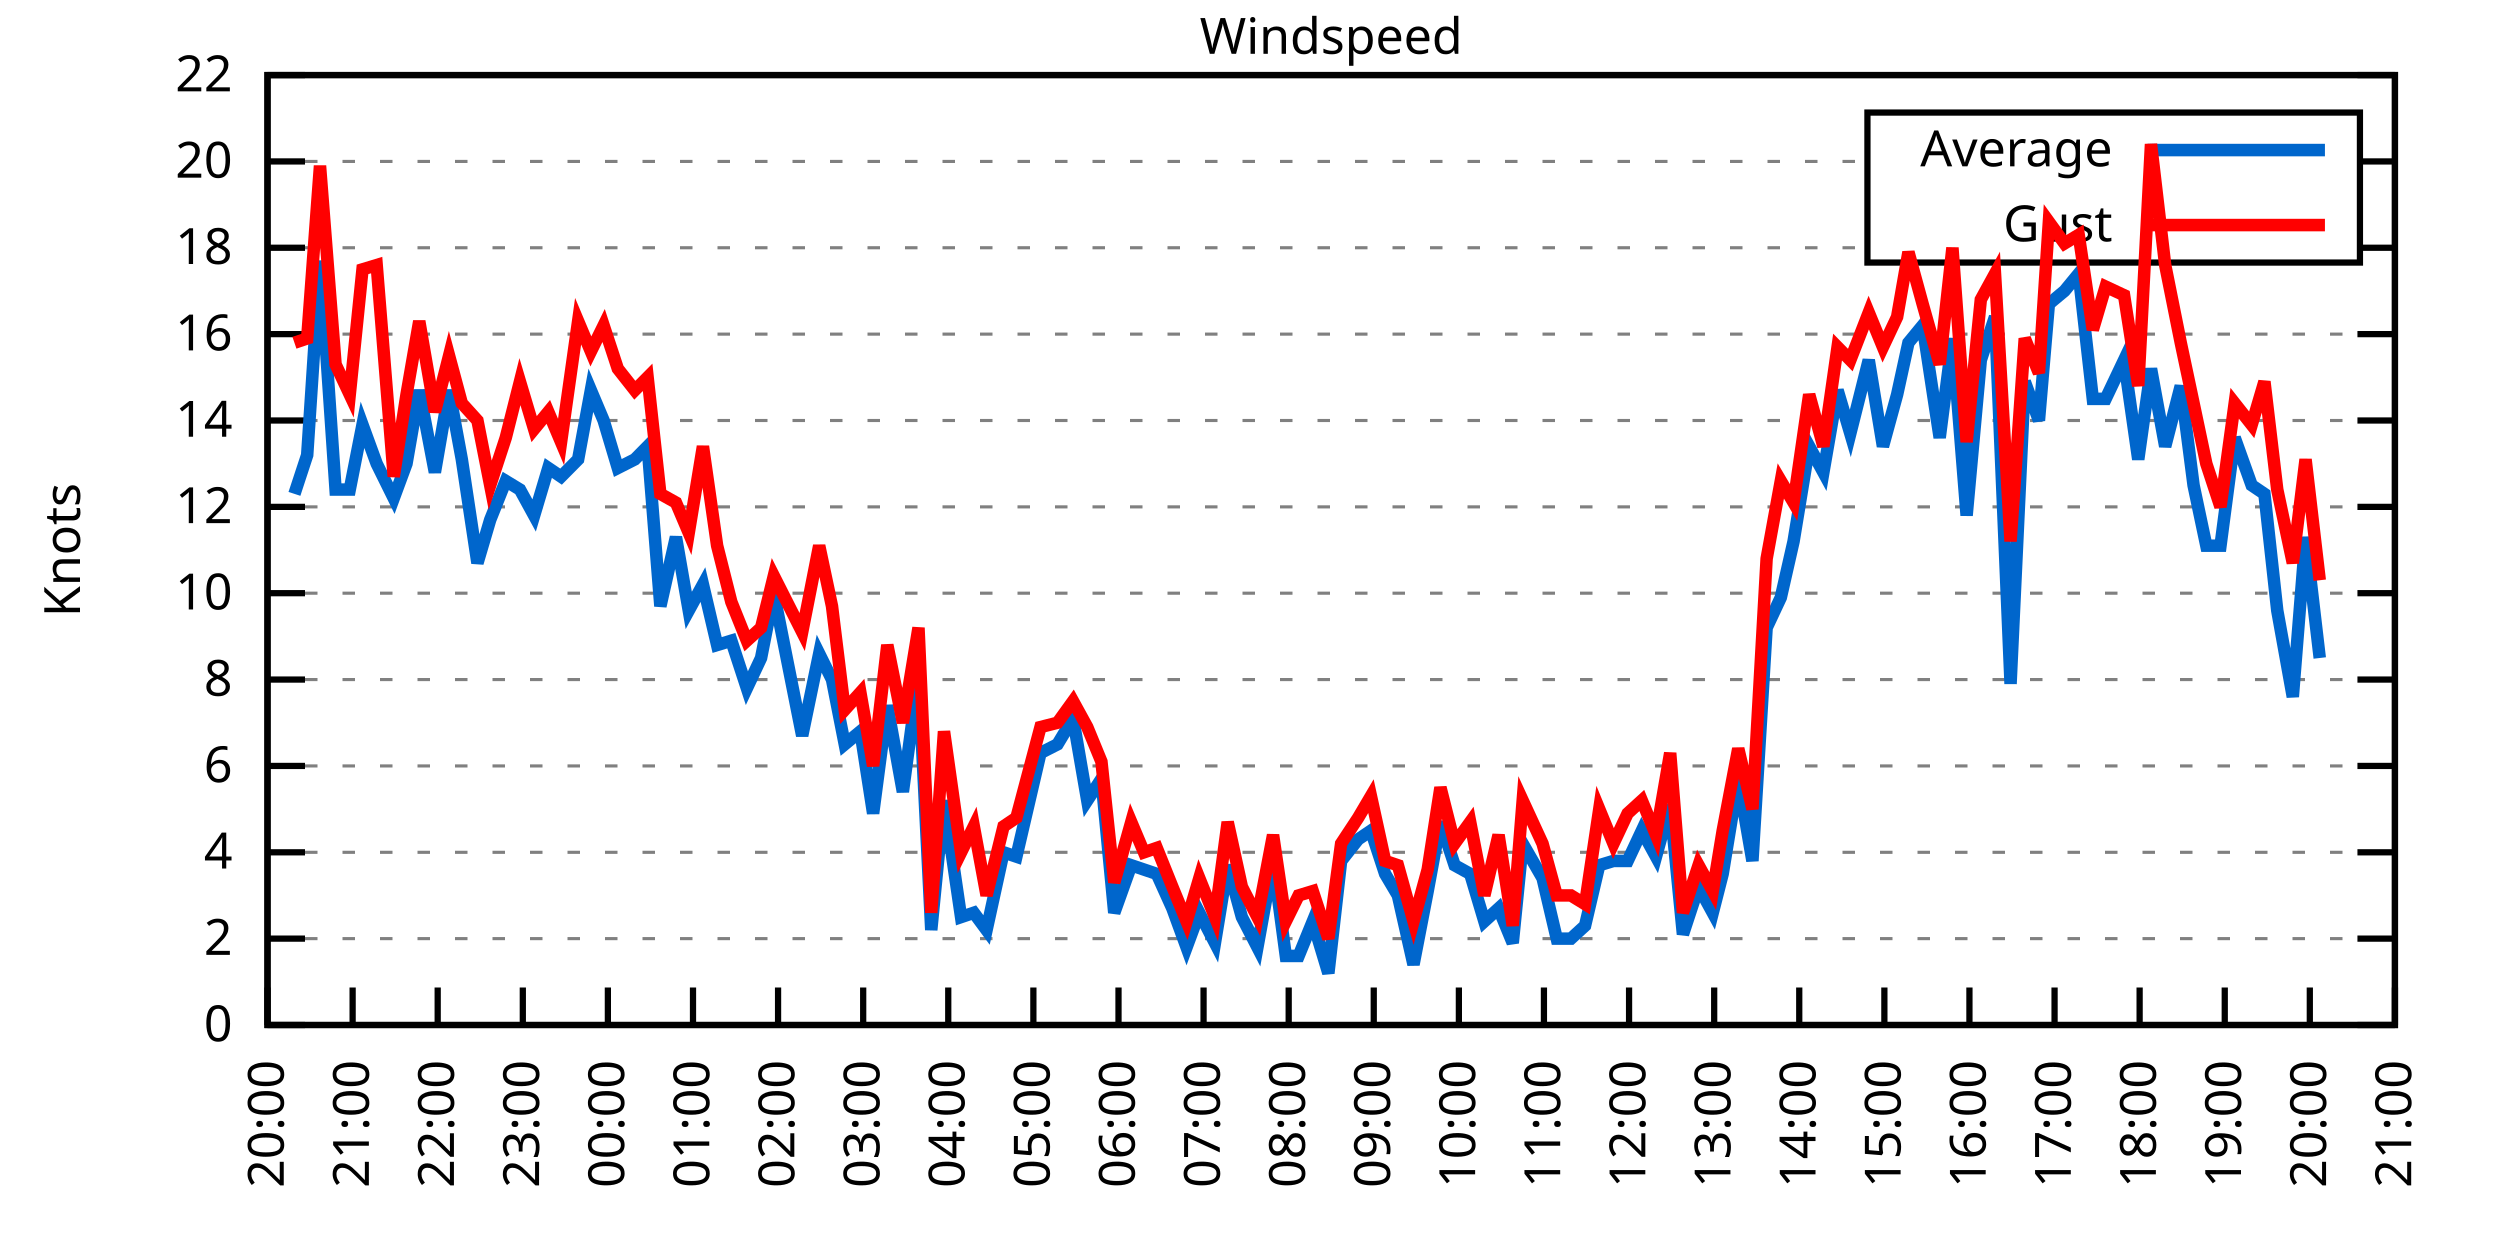
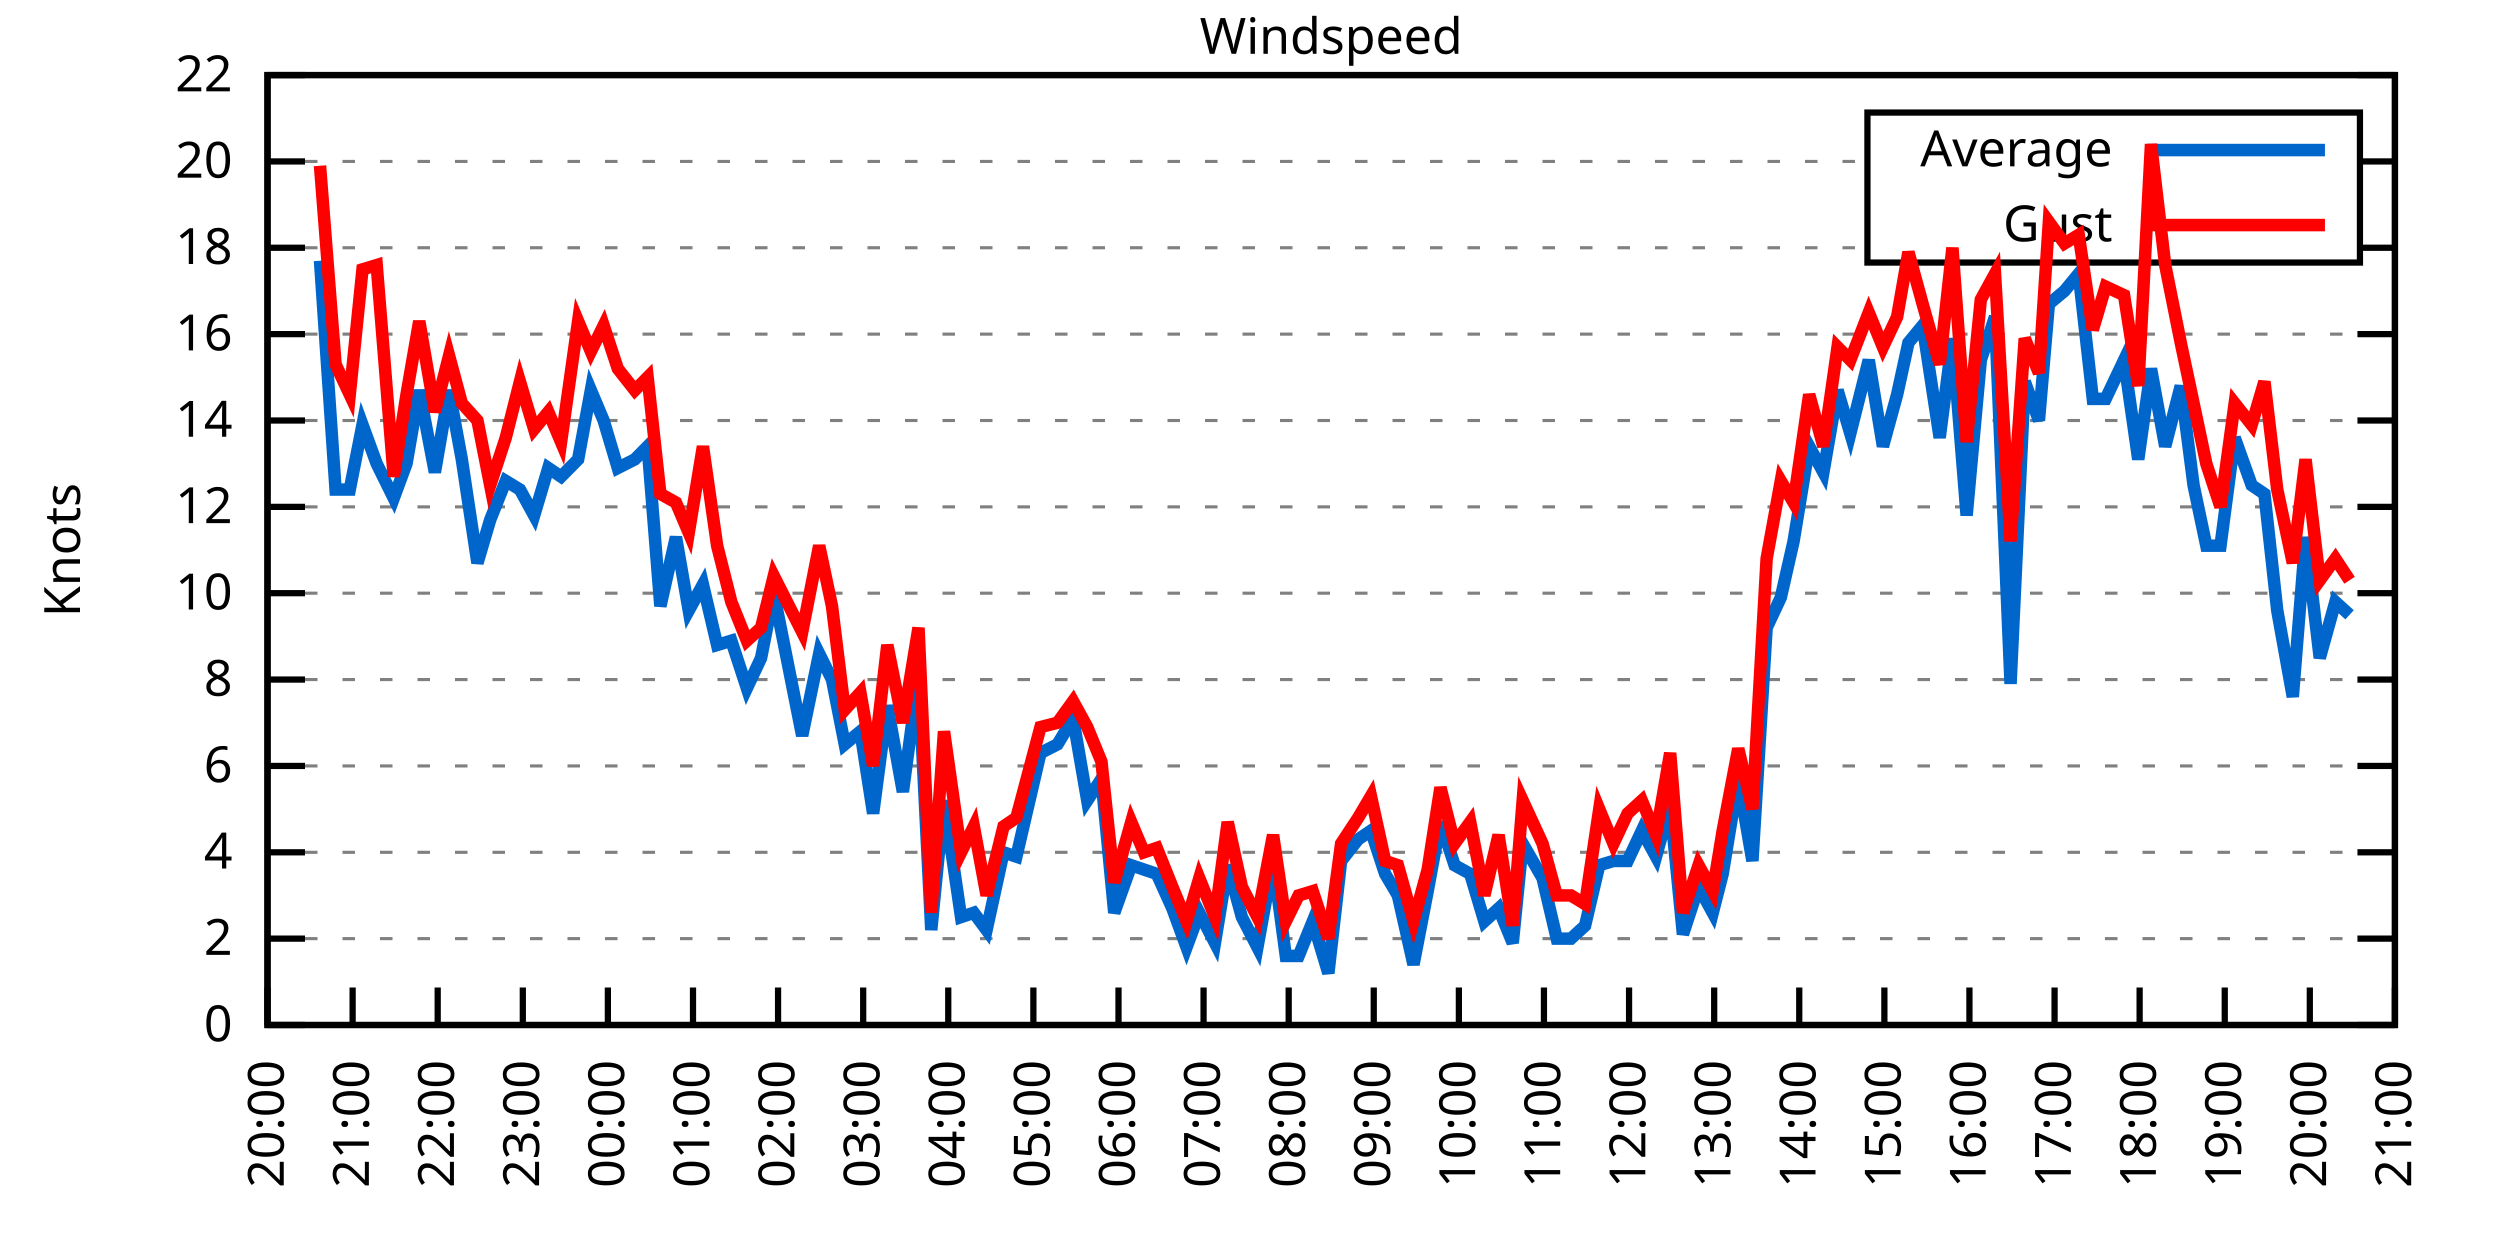
<svg xmlns="http://www.w3.org/2000/svg" xmlns:xlink="http://www.w3.org/1999/xlink" width="400" height="200" viewBox="0 0 400 200">
  <g id="gnuplot_canvas">
    <rect x="0" y="0" width="400" height="200" fill="none" />
    <defs>
      <circle id="gpDot" r="0.5" stroke-width="0.5" stroke="currentColor" />
      <path id="gpPt0" stroke-width="0.333" stroke="currentColor" d="M-1,0 h2 M0,-1 v2" />
      <path id="gpPt1" stroke-width="0.333" stroke="currentColor" d="M-1,-1 L1,1 M1,-1 L-1,1" />
      <path id="gpPt2" stroke-width="0.333" stroke="currentColor" d="M-1,0 L1,0 M0,-1 L0,1 M-1,-1 L1,1 M-1,1 L1,-1" />
      <rect id="gpPt3" stroke-width="0.333" stroke="currentColor" x="-1" y="-1" width="2" height="2" />
      <rect id="gpPt4" stroke-width="0.333" stroke="currentColor" fill="currentColor" x="-1" y="-1" width="2" height="2" />
      <circle id="gpPt5" stroke-width="0.333" stroke="currentColor" cx="0" cy="0" r="1" />
      <use xlink:href="#gpPt5" id="gpPt6" fill="currentColor" stroke="none" />
      <path id="gpPt7" stroke-width="0.333" stroke="currentColor" d="M0,-1.33 L-1.33,0.67 L1.33,0.67 z" />
      <use xlink:href="#gpPt7" id="gpPt8" fill="currentColor" stroke="none" />
      <use xlink:href="#gpPt7" id="gpPt9" stroke="currentColor" transform="rotate(180)" />
      <use xlink:href="#gpPt9" id="gpPt10" fill="currentColor" stroke="none" />
      <use xlink:href="#gpPt3" id="gpPt11" stroke="currentColor" transform="rotate(45)" />
      <use xlink:href="#gpPt11" id="gpPt12" fill="currentColor" stroke="none" />
      <path id="gpPt13" stroke-width="0.333" stroke="currentColor" d="M0,1.330 L1.265,0.411 L0.782,-1.067 L-0.782,-1.076 L-1.265,0.411 z" />
      <use xlink:href="#gpPt13" id="gpPt14" fill="currentColor" stroke="none" />
      <filter id="textbox" filterUnits="objectBoundingBox" x="0" y="0" height="1" width="1">
        <feFlood flood-color="white" flood-opacity="1" result="bgnd" />
        <feComposite in="SourceGraphic" in2="bgnd" operator="atop" />
      </filter>
      <filter id="greybox" filterUnits="objectBoundingBox" x="0" y="0" height="1" width="1">
        <feFlood flood-color="lightgrey" flood-opacity="1" result="grey" />
        <feComposite in="SourceGraphic" in2="grey" operator="atop" />
      </filter>
    </defs>
    <g fill="none" color="white" stroke="currentColor" stroke-width="1.00" stroke-linecap="butt" stroke-linejoin="miter">
</g>
    <g fill="none" color="black" stroke="currentColor" stroke-width="1.00" stroke-linecap="butt" stroke-linejoin="miter">
      <g stroke="none" shape-rendering="crispEdges">
        <polygon fill="rgb(255, 255, 255)" points="42.80,164.00 383.18,164.00 383.18,12.02 42.80,12.02 " />
      </g>
    </g>
    <g fill="none" color="black" stroke="currentColor" stroke-width="1.00" stroke-linecap="butt" stroke-linejoin="miter">
</g>
    <g fill="none" color="black" stroke="black" stroke-width="0.50" stroke-linecap="butt" stroke-linejoin="miter">
</g>
    <g fill="none" color="gray" stroke="currentColor" stroke-width="0.50" stroke-linecap="butt" stroke-linejoin="miter">
      <path stroke="gray" stroke-dasharray="2,4" class="gridline" d="M42.80,164.00 L383.19,164.00  " />
    </g>
    <g fill="none" color="gray" stroke="gray" stroke-width="1.00" stroke-linecap="butt" stroke-linejoin="miter">
</g>
    <g fill="none" color="black" stroke="currentColor" stroke-width="1.00" stroke-linecap="butt" stroke-linejoin="miter">
      <path stroke="black" d="M42.80,164.00 L48.80,164.00 M383.19,164.00 L377.19,164.00  " />
      <g transform="translate(37.20,166.60)" stroke="none" fill="black" font-family="Sans" font-size="8.00" text-anchor="end">
        <text>
          <tspan font-family="Sans"> 0</tspan>
        </text>
      </g>
    </g>
    <g fill="none" color="black" stroke="currentColor" stroke-width="1.00" stroke-linecap="butt" stroke-linejoin="miter">
</g>
    <g fill="none" color="black" stroke="black" stroke-width="0.50" stroke-linecap="butt" stroke-linejoin="miter">
</g>
    <g fill="none" color="gray" stroke="currentColor" stroke-width="0.50" stroke-linecap="butt" stroke-linejoin="miter">
      <path stroke="gray" stroke-dasharray="2,4" class="gridline" d="M42.80,150.18 L383.19,150.18  " />
    </g>
    <g fill="none" color="gray" stroke="gray" stroke-width="1.00" stroke-linecap="butt" stroke-linejoin="miter">
</g>
    <g fill="none" color="black" stroke="currentColor" stroke-width="1.00" stroke-linecap="butt" stroke-linejoin="miter">
      <path stroke="black" d="M42.80,150.18 L48.80,150.18 M383.19,150.18 L377.19,150.18  " />
      <g transform="translate(37.20,152.78)" stroke="none" fill="black" font-family="Sans" font-size="8.00" text-anchor="end">
        <text>
          <tspan font-family="Sans"> 2</tspan>
        </text>
      </g>
    </g>
    <g fill="none" color="black" stroke="currentColor" stroke-width="1.00" stroke-linecap="butt" stroke-linejoin="miter">
</g>
    <g fill="none" color="black" stroke="black" stroke-width="0.50" stroke-linecap="butt" stroke-linejoin="miter">
</g>
    <g fill="none" color="gray" stroke="currentColor" stroke-width="0.50" stroke-linecap="butt" stroke-linejoin="miter">
      <path stroke="gray" stroke-dasharray="2,4" class="gridline" d="M42.80,136.37 L383.19,136.37  " />
    </g>
    <g fill="none" color="gray" stroke="gray" stroke-width="1.00" stroke-linecap="butt" stroke-linejoin="miter">
</g>
    <g fill="none" color="black" stroke="currentColor" stroke-width="1.00" stroke-linecap="butt" stroke-linejoin="miter">
      <path stroke="black" d="M42.80,136.37 L48.80,136.37 M383.19,136.37 L377.19,136.37  " />
      <g transform="translate(37.20,138.97)" stroke="none" fill="black" font-family="Sans" font-size="8.00" text-anchor="end">
        <text>
          <tspan font-family="Sans"> 4</tspan>
        </text>
      </g>
    </g>
    <g fill="none" color="black" stroke="currentColor" stroke-width="1.00" stroke-linecap="butt" stroke-linejoin="miter">
</g>
    <g fill="none" color="black" stroke="black" stroke-width="0.50" stroke-linecap="butt" stroke-linejoin="miter">
</g>
    <g fill="none" color="gray" stroke="currentColor" stroke-width="0.50" stroke-linecap="butt" stroke-linejoin="miter">
      <path stroke="gray" stroke-dasharray="2,4" class="gridline" d="M42.80,122.55 L383.19,122.55  " />
    </g>
    <g fill="none" color="gray" stroke="gray" stroke-width="1.00" stroke-linecap="butt" stroke-linejoin="miter">
</g>
    <g fill="none" color="black" stroke="currentColor" stroke-width="1.00" stroke-linecap="butt" stroke-linejoin="miter">
      <path stroke="black" d="M42.80,122.55 L48.80,122.55 M383.19,122.55 L377.19,122.55  " />
      <g transform="translate(37.20,125.15)" stroke="none" fill="black" font-family="Sans" font-size="8.00" text-anchor="end">
        <text>
          <tspan font-family="Sans"> 6</tspan>
        </text>
      </g>
    </g>
    <g fill="none" color="black" stroke="currentColor" stroke-width="1.00" stroke-linecap="butt" stroke-linejoin="miter">
</g>
    <g fill="none" color="black" stroke="black" stroke-width="0.50" stroke-linecap="butt" stroke-linejoin="miter">
</g>
    <g fill="none" color="gray" stroke="currentColor" stroke-width="0.50" stroke-linecap="butt" stroke-linejoin="miter">
      <path stroke="gray" stroke-dasharray="2,4" class="gridline" d="M42.80,108.73 L383.19,108.73  " />
    </g>
    <g fill="none" color="gray" stroke="gray" stroke-width="1.00" stroke-linecap="butt" stroke-linejoin="miter">
</g>
    <g fill="none" color="black" stroke="currentColor" stroke-width="1.00" stroke-linecap="butt" stroke-linejoin="miter">
      <path stroke="black" d="M42.80,108.73 L48.80,108.73 M383.19,108.73 L377.19,108.73  " />
      <g transform="translate(37.20,111.33)" stroke="none" fill="black" font-family="Sans" font-size="8.00" text-anchor="end">
        <text>
          <tspan font-family="Sans"> 8</tspan>
        </text>
      </g>
    </g>
    <g fill="none" color="black" stroke="currentColor" stroke-width="1.00" stroke-linecap="butt" stroke-linejoin="miter">
</g>
    <g fill="none" color="black" stroke="black" stroke-width="0.50" stroke-linecap="butt" stroke-linejoin="miter">
</g>
    <g fill="none" color="gray" stroke="currentColor" stroke-width="0.50" stroke-linecap="butt" stroke-linejoin="miter">
      <path stroke="gray" stroke-dasharray="2,4" class="gridline" d="M42.80,94.91 L383.19,94.91  " />
    </g>
    <g fill="none" color="gray" stroke="gray" stroke-width="1.00" stroke-linecap="butt" stroke-linejoin="miter">
</g>
    <g fill="none" color="black" stroke="currentColor" stroke-width="1.00" stroke-linecap="butt" stroke-linejoin="miter">
      <path stroke="black" d="M42.80,94.91 L48.80,94.91 M383.19,94.91 L377.19,94.91  " />
      <g transform="translate(37.20,97.51)" stroke="none" fill="black" font-family="Sans" font-size="8.00" text-anchor="end">
        <text>
          <tspan font-family="Sans"> 10</tspan>
        </text>
      </g>
    </g>
    <g fill="none" color="black" stroke="currentColor" stroke-width="1.00" stroke-linecap="butt" stroke-linejoin="miter">
</g>
    <g fill="none" color="black" stroke="black" stroke-width="0.50" stroke-linecap="butt" stroke-linejoin="miter">
</g>
    <g fill="none" color="gray" stroke="currentColor" stroke-width="0.50" stroke-linecap="butt" stroke-linejoin="miter">
      <path stroke="gray" stroke-dasharray="2,4" class="gridline" d="M42.80,81.10 L383.19,81.10  " />
    </g>
    <g fill="none" color="gray" stroke="gray" stroke-width="1.00" stroke-linecap="butt" stroke-linejoin="miter">
</g>
    <g fill="none" color="black" stroke="currentColor" stroke-width="1.00" stroke-linecap="butt" stroke-linejoin="miter">
      <path stroke="black" d="M42.80,81.10 L48.80,81.10 M383.19,81.10 L377.19,81.10  " />
      <g transform="translate(37.20,83.70)" stroke="none" fill="black" font-family="Sans" font-size="8.00" text-anchor="end">
        <text>
          <tspan font-family="Sans"> 12</tspan>
        </text>
      </g>
    </g>
    <g fill="none" color="black" stroke="currentColor" stroke-width="1.00" stroke-linecap="butt" stroke-linejoin="miter">
</g>
    <g fill="none" color="black" stroke="black" stroke-width="0.50" stroke-linecap="butt" stroke-linejoin="miter">
</g>
    <g fill="none" color="gray" stroke="currentColor" stroke-width="0.50" stroke-linecap="butt" stroke-linejoin="miter">
      <path stroke="gray" stroke-dasharray="2,4" class="gridline" d="M42.80,67.28 L383.19,67.28  " />
    </g>
    <g fill="none" color="gray" stroke="gray" stroke-width="1.00" stroke-linecap="butt" stroke-linejoin="miter">
</g>
    <g fill="none" color="black" stroke="currentColor" stroke-width="1.00" stroke-linecap="butt" stroke-linejoin="miter">
      <path stroke="black" d="M42.80,67.28 L48.80,67.28 M383.19,67.28 L377.19,67.28  " />
      <g transform="translate(37.20,69.88)" stroke="none" fill="black" font-family="Sans" font-size="8.00" text-anchor="end">
        <text>
          <tspan font-family="Sans"> 14</tspan>
        </text>
      </g>
    </g>
    <g fill="none" color="black" stroke="currentColor" stroke-width="1.00" stroke-linecap="butt" stroke-linejoin="miter">
</g>
    <g fill="none" color="black" stroke="black" stroke-width="0.50" stroke-linecap="butt" stroke-linejoin="miter">
</g>
    <g fill="none" color="gray" stroke="currentColor" stroke-width="0.50" stroke-linecap="butt" stroke-linejoin="miter">
      <path stroke="gray" stroke-dasharray="2,4" class="gridline" d="M42.80,53.46 L383.19,53.46  " />
    </g>
    <g fill="none" color="gray" stroke="gray" stroke-width="1.00" stroke-linecap="butt" stroke-linejoin="miter">
</g>
    <g fill="none" color="black" stroke="currentColor" stroke-width="1.00" stroke-linecap="butt" stroke-linejoin="miter">
      <path stroke="black" d="M42.80,53.46 L48.80,53.46 M383.19,53.46 L377.19,53.46  " />
      <g transform="translate(37.20,56.06)" stroke="none" fill="black" font-family="Sans" font-size="8.00" text-anchor="end">
        <text>
          <tspan font-family="Sans"> 16</tspan>
        </text>
      </g>
    </g>
    <g fill="none" color="black" stroke="currentColor" stroke-width="1.00" stroke-linecap="butt" stroke-linejoin="miter">
</g>
    <g fill="none" color="black" stroke="black" stroke-width="0.50" stroke-linecap="butt" stroke-linejoin="miter">
</g>
    <g fill="none" color="gray" stroke="currentColor" stroke-width="0.50" stroke-linecap="butt" stroke-linejoin="miter">
      <path stroke="gray" stroke-dasharray="2,4" class="gridline" d="M42.80,39.64 L298.79,39.64 M377.59,39.64 L383.19,39.64  " />
    </g>
    <g fill="none" color="gray" stroke="gray" stroke-width="1.00" stroke-linecap="butt" stroke-linejoin="miter">
</g>
    <g fill="none" color="black" stroke="currentColor" stroke-width="1.00" stroke-linecap="butt" stroke-linejoin="miter">
      <path stroke="black" d="M42.80,39.64 L48.80,39.64 M383.19,39.64 L377.19,39.64  " />
      <g transform="translate(37.20,42.24)" stroke="none" fill="black" font-family="Sans" font-size="8.00" text-anchor="end">
        <text>
          <tspan font-family="Sans"> 18</tspan>
        </text>
      </g>
    </g>
    <g fill="none" color="black" stroke="currentColor" stroke-width="1.00" stroke-linecap="butt" stroke-linejoin="miter">
</g>
    <g fill="none" color="black" stroke="black" stroke-width="0.50" stroke-linecap="butt" stroke-linejoin="miter">
</g>
    <g fill="none" color="gray" stroke="currentColor" stroke-width="0.50" stroke-linecap="butt" stroke-linejoin="miter">
      <path stroke="gray" stroke-dasharray="2,4" class="gridline" d="M42.80,25.83 L298.79,25.83 M377.59,25.83 L383.19,25.83  " />
    </g>
    <g fill="none" color="gray" stroke="gray" stroke-width="1.00" stroke-linecap="butt" stroke-linejoin="miter">
</g>
    <g fill="none" color="black" stroke="currentColor" stroke-width="1.00" stroke-linecap="butt" stroke-linejoin="miter">
      <path stroke="black" d="M42.80,25.83 L48.80,25.83 M383.19,25.83 L377.19,25.83  " />
      <g transform="translate(37.20,28.43)" stroke="none" fill="black" font-family="Sans" font-size="8.00" text-anchor="end">
        <text>
          <tspan font-family="Sans"> 20</tspan>
        </text>
      </g>
    </g>
    <g fill="none" color="black" stroke="currentColor" stroke-width="1.00" stroke-linecap="butt" stroke-linejoin="miter">
</g>
    <g fill="none" color="black" stroke="black" stroke-width="0.50" stroke-linecap="butt" stroke-linejoin="miter">
</g>
    <g fill="none" color="gray" stroke="currentColor" stroke-width="0.50" stroke-linecap="butt" stroke-linejoin="miter">
      <path stroke="gray" stroke-dasharray="2,4" class="gridline" d="M42.80,12.01 L383.19,12.01  " />
    </g>
    <g fill="none" color="gray" stroke="gray" stroke-width="1.00" stroke-linecap="butt" stroke-linejoin="miter">
</g>
    <g fill="none" color="black" stroke="currentColor" stroke-width="1.00" stroke-linecap="butt" stroke-linejoin="miter">
      <path stroke="black" d="M42.80,12.01 L48.80,12.01 M383.19,12.01 L377.19,12.01  " />
      <g transform="translate(37.20,14.61)" stroke="none" fill="black" font-family="Sans" font-size="8.00" text-anchor="end">
        <text>
          <tspan font-family="Sans"> 22</tspan>
        </text>
      </g>
    </g>
    <g fill="none" color="black" stroke="currentColor" stroke-width="1.00" stroke-linecap="butt" stroke-linejoin="miter">
      <path stroke="black" d="M42.80,164.00 L42.80,158.00  " />
      <g transform="translate(45.40,169.60) rotate(270.00)" stroke="none" fill="black" font-family="Sans" font-size="8.00" text-anchor="end">
        <text>
          <tspan font-family="Sans">20:00</tspan>
        </text>
      </g>
    </g>
    <g fill="none" color="black" stroke="currentColor" stroke-width="1.00" stroke-linecap="butt" stroke-linejoin="miter">
      <path stroke="black" d="M56.42,164.00 L56.42,158.00  " />
      <g transform="translate(59.02,169.60) rotate(270.00)" stroke="none" fill="black" font-family="Sans" font-size="8.00" text-anchor="end">
        <text>
          <tspan font-family="Sans">21:00</tspan>
        </text>
      </g>
    </g>
    <g fill="none" color="black" stroke="currentColor" stroke-width="1.00" stroke-linecap="butt" stroke-linejoin="miter">
      <path stroke="black" d="M70.03,164.00 L70.03,158.00  " />
      <g transform="translate(72.63,169.60) rotate(270.00)" stroke="none" fill="black" font-family="Sans" font-size="8.00" text-anchor="end">
        <text>
          <tspan font-family="Sans">22:00</tspan>
        </text>
      </g>
    </g>
    <g fill="none" color="black" stroke="currentColor" stroke-width="1.00" stroke-linecap="butt" stroke-linejoin="miter">
      <path stroke="black" d="M83.65,164.00 L83.65,158.00  " />
      <g transform="translate(86.25,169.60) rotate(270.00)" stroke="none" fill="black" font-family="Sans" font-size="8.00" text-anchor="end">
        <text>
          <tspan font-family="Sans">23:00</tspan>
        </text>
      </g>
    </g>
    <g fill="none" color="black" stroke="currentColor" stroke-width="1.00" stroke-linecap="butt" stroke-linejoin="miter">
      <path stroke="black" d="M97.26,164.00 L97.26,158.00  " />
      <g transform="translate(99.86,169.60) rotate(270.00)" stroke="none" fill="black" font-family="Sans" font-size="8.00" text-anchor="end">
        <text>
          <tspan font-family="Sans">00:00</tspan>
        </text>
      </g>
    </g>
    <g fill="none" color="black" stroke="currentColor" stroke-width="1.00" stroke-linecap="butt" stroke-linejoin="miter">
      <path stroke="black" d="M110.88,164.00 L110.88,158.00  " />
      <g transform="translate(113.48,169.60) rotate(270.00)" stroke="none" fill="black" font-family="Sans" font-size="8.00" text-anchor="end">
        <text>
          <tspan font-family="Sans">01:00</tspan>
        </text>
      </g>
    </g>
    <g fill="none" color="black" stroke="currentColor" stroke-width="1.00" stroke-linecap="butt" stroke-linejoin="miter">
      <path stroke="black" d="M124.49,164.00 L124.49,158.00  " />
      <g transform="translate(127.09,169.60) rotate(270.00)" stroke="none" fill="black" font-family="Sans" font-size="8.00" text-anchor="end">
        <text>
          <tspan font-family="Sans">02:00</tspan>
        </text>
      </g>
    </g>
    <g fill="none" color="black" stroke="currentColor" stroke-width="1.00" stroke-linecap="butt" stroke-linejoin="miter">
      <path stroke="black" d="M138.11,164.00 L138.11,158.00  " />
      <g transform="translate(140.71,169.60) rotate(270.00)" stroke="none" fill="black" font-family="Sans" font-size="8.00" text-anchor="end">
        <text>
          <tspan font-family="Sans">03:00</tspan>
        </text>
      </g>
    </g>
    <g fill="none" color="black" stroke="currentColor" stroke-width="1.00" stroke-linecap="butt" stroke-linejoin="miter">
      <path stroke="black" d="M151.72,164.00 L151.72,158.00  " />
      <g transform="translate(154.32,169.60) rotate(270.00)" stroke="none" fill="black" font-family="Sans" font-size="8.00" text-anchor="end">
        <text>
          <tspan font-family="Sans">04:00</tspan>
        </text>
      </g>
    </g>
    <g fill="none" color="black" stroke="currentColor" stroke-width="1.00" stroke-linecap="butt" stroke-linejoin="miter">
      <path stroke="black" d="M165.34,164.00 L165.34,158.00  " />
      <g transform="translate(167.94,169.60) rotate(270.00)" stroke="none" fill="black" font-family="Sans" font-size="8.00" text-anchor="end">
        <text>
          <tspan font-family="Sans">05:00</tspan>
        </text>
      </g>
    </g>
    <g fill="none" color="black" stroke="currentColor" stroke-width="1.00" stroke-linecap="butt" stroke-linejoin="miter">
      <path stroke="black" d="M178.96,164.00 L178.96,158.00  " />
      <g transform="translate(181.56,169.60) rotate(270.00)" stroke="none" fill="black" font-family="Sans" font-size="8.00" text-anchor="end">
        <text>
          <tspan font-family="Sans">06:00</tspan>
        </text>
      </g>
    </g>
    <g fill="none" color="black" stroke="currentColor" stroke-width="1.00" stroke-linecap="butt" stroke-linejoin="miter">
      <path stroke="black" d="M192.57,164.00 L192.57,158.00  " />
      <g transform="translate(195.17,169.60) rotate(270.00)" stroke="none" fill="black" font-family="Sans" font-size="8.00" text-anchor="end">
        <text>
          <tspan font-family="Sans">07:00</tspan>
        </text>
      </g>
    </g>
    <g fill="none" color="black" stroke="currentColor" stroke-width="1.00" stroke-linecap="butt" stroke-linejoin="miter">
      <path stroke="black" d="M206.19,164.00 L206.19,158.00  " />
      <g transform="translate(208.79,169.60) rotate(270.00)" stroke="none" fill="black" font-family="Sans" font-size="8.00" text-anchor="end">
        <text>
          <tspan font-family="Sans">08:00</tspan>
        </text>
      </g>
    </g>
    <g fill="none" color="black" stroke="currentColor" stroke-width="1.00" stroke-linecap="butt" stroke-linejoin="miter">
      <path stroke="black" d="M219.80,164.00 L219.80,158.00  " />
      <g transform="translate(222.40,169.60) rotate(270.00)" stroke="none" fill="black" font-family="Sans" font-size="8.00" text-anchor="end">
        <text>
          <tspan font-family="Sans">09:00</tspan>
        </text>
      </g>
    </g>
    <g fill="none" color="black" stroke="currentColor" stroke-width="1.00" stroke-linecap="butt" stroke-linejoin="miter">
      <path stroke="black" d="M233.42,164.00 L233.42,158.00  " />
      <g transform="translate(236.02,169.60) rotate(270.00)" stroke="none" fill="black" font-family="Sans" font-size="8.00" text-anchor="end">
        <text>
          <tspan font-family="Sans">10:00</tspan>
        </text>
      </g>
    </g>
    <g fill="none" color="black" stroke="currentColor" stroke-width="1.00" stroke-linecap="butt" stroke-linejoin="miter">
      <path stroke="black" d="M247.03,164.00 L247.03,158.00  " />
      <g transform="translate(249.63,169.60) rotate(270.00)" stroke="none" fill="black" font-family="Sans" font-size="8.00" text-anchor="end">
        <text>
          <tspan font-family="Sans">11:00</tspan>
        </text>
      </g>
    </g>
    <g fill="none" color="black" stroke="currentColor" stroke-width="1.00" stroke-linecap="butt" stroke-linejoin="miter">
      <path stroke="black" d="M260.65,164.00 L260.65,158.00  " />
      <g transform="translate(263.25,169.60) rotate(270.00)" stroke="none" fill="black" font-family="Sans" font-size="8.00" text-anchor="end">
        <text>
          <tspan font-family="Sans">12:00</tspan>
        </text>
      </g>
    </g>
    <g fill="none" color="black" stroke="currentColor" stroke-width="1.00" stroke-linecap="butt" stroke-linejoin="miter">
      <path stroke="black" d="M274.27,164.00 L274.27,158.00  " />
      <g transform="translate(276.87,169.60) rotate(270.00)" stroke="none" fill="black" font-family="Sans" font-size="8.00" text-anchor="end">
        <text>
          <tspan font-family="Sans">13:00</tspan>
        </text>
      </g>
    </g>
    <g fill="none" color="black" stroke="currentColor" stroke-width="1.00" stroke-linecap="butt" stroke-linejoin="miter">
      <path stroke="black" d="M287.88,164.00 L287.88,158.00  " />
      <g transform="translate(290.48,169.60) rotate(270.00)" stroke="none" fill="black" font-family="Sans" font-size="8.00" text-anchor="end">
        <text>
          <tspan font-family="Sans">14:00</tspan>
        </text>
      </g>
    </g>
    <g fill="none" color="black" stroke="currentColor" stroke-width="1.00" stroke-linecap="butt" stroke-linejoin="miter">
      <path stroke="black" d="M301.50,164.00 L301.50,158.00  " />
      <g transform="translate(304.10,169.60) rotate(270.00)" stroke="none" fill="black" font-family="Sans" font-size="8.00" text-anchor="end">
        <text>
          <tspan font-family="Sans">15:00</tspan>
        </text>
      </g>
    </g>
    <g fill="none" color="black" stroke="currentColor" stroke-width="1.00" stroke-linecap="butt" stroke-linejoin="miter">
      <path stroke="black" d="M315.11,164.00 L315.11,158.00  " />
      <g transform="translate(317.71,169.60) rotate(270.00)" stroke="none" fill="black" font-family="Sans" font-size="8.00" text-anchor="end">
        <text>
          <tspan font-family="Sans">16:00</tspan>
        </text>
      </g>
    </g>
    <g fill="none" color="black" stroke="currentColor" stroke-width="1.00" stroke-linecap="butt" stroke-linejoin="miter">
      <path stroke="black" d="M328.73,164.00 L328.73,158.00  " />
      <g transform="translate(331.33,169.60) rotate(270.00)" stroke="none" fill="black" font-family="Sans" font-size="8.00" text-anchor="end">
        <text>
          <tspan font-family="Sans">17:00</tspan>
        </text>
      </g>
    </g>
    <g fill="none" color="black" stroke="currentColor" stroke-width="1.00" stroke-linecap="butt" stroke-linejoin="miter">
      <path stroke="black" d="M342.34,164.00 L342.34,158.00  " />
      <g transform="translate(344.94,169.60) rotate(270.00)" stroke="none" fill="black" font-family="Sans" font-size="8.00" text-anchor="end">
        <text>
          <tspan font-family="Sans">18:00</tspan>
        </text>
      </g>
    </g>
    <g fill="none" color="black" stroke="currentColor" stroke-width="1.00" stroke-linecap="butt" stroke-linejoin="miter">
      <path stroke="black" d="M355.96,164.00 L355.96,158.00  " />
      <g transform="translate(358.56,169.60) rotate(270.00)" stroke="none" fill="black" font-family="Sans" font-size="8.00" text-anchor="end">
        <text>
          <tspan font-family="Sans">19:00</tspan>
        </text>
      </g>
    </g>
    <g fill="none" color="black" stroke="currentColor" stroke-width="1.00" stroke-linecap="butt" stroke-linejoin="miter">
      <path stroke="black" d="M369.57,164.00 L369.57,158.00  " />
      <g transform="translate(372.17,169.60) rotate(270.00)" stroke="none" fill="black" font-family="Sans" font-size="8.00" text-anchor="end">
        <text>
          <tspan font-family="Sans">20:00</tspan>
        </text>
      </g>
    </g>
    <g fill="none" color="black" stroke="currentColor" stroke-width="1.00" stroke-linecap="butt" stroke-linejoin="miter">
      <path stroke="black" d="M383.19,164.00 L383.19,158.00  " />
      <g transform="translate(385.79,169.60) rotate(270.00)" stroke="none" fill="black" font-family="Sans" font-size="8.00" text-anchor="end">
        <text>
          <tspan font-family="Sans">21:00</tspan>
        </text>
      </g>
    </g>
    <g fill="none" color="black" stroke="currentColor" stroke-width="1.00" stroke-linecap="butt" stroke-linejoin="miter">
</g>
    <g fill="none" color="black" stroke="currentColor" stroke-width="1.00" stroke-linecap="butt" stroke-linejoin="miter">
      <path stroke="black" d="M42.80,12.01 L42.80,164.00 L383.19,164.00 L383.19,12.01 L42.80,12.01 Z  " />
    </g>
    <g fill="none" color="black" stroke="currentColor" stroke-width="1.00" stroke-linecap="butt" stroke-linejoin="miter">
</g>
    <g fill="none" color="black" stroke="currentColor" stroke-width="1.00" stroke-linecap="butt" stroke-linejoin="miter">
      <path stroke="black" d="M298.79,42.01 L298.79,18.01 L377.59,18.01 L377.59,42.01 L298.79,42.01 Z  " />
    </g>
    <g id="Windspeed_plot_1">
      <g fill="none" color="white" stroke="black" stroke-width="2.00" stroke-linecap="butt" stroke-linejoin="miter">
</g>
      <g fill="none" color="black" stroke="currentColor" stroke-width="2.00" stroke-linecap="butt" stroke-linejoin="miter">
        <g transform="translate(337.99,26.61)" stroke="none" fill="black" font-family="Sans" font-size="8.00" text-anchor="end">
          <text>
            <tspan font-family="Sans">Average</tspan>
          </text>
        </g>
      </g>
      <g fill="none" color="black" stroke="currentColor" stroke-width="2.00" stroke-linecap="butt" stroke-linejoin="miter">
-         <path stroke="rgb(  0, 102, 204)" d="M343.59,24.01 L371.99,24.01 M47.11,79.02 L49.15,72.81 L51.20,41.72 L53.69,78.33 L55.96,78.33 L58.00,67.97   L60.27,74.19 L63.00,79.71 L65.04,74.19 L67.08,62.44 L69.58,75.57 L71.85,62.44 L73.89,73.50 L76.39,90.08   L78.43,83.17 L80.92,76.95 L83.19,78.33 L85.46,82.48 L87.73,74.88 L89.77,76.26 L92.50,73.50 L94.54,62.44   L96.58,67.28 L98.85,74.88 L101.57,73.50 L103.62,71.42 L105.66,96.99 L108.15,85.93 L110.20,97.68 L112.47,93.53   L114.74,103.20 L117.01,102.51 L119.50,110.11 L121.77,105.28 L123.81,94.91 L128.35,117.71 L131.07,104.59 L133.12,108.73   L135.16,119.09 L137.66,117.02 L139.70,130.15 L141.97,112.88 L144.46,126.69 L146.96,108.04 L149.00,148.80 L151.04,128.08   L153.77,146.73 L155.81,146.04 L157.85,148.80 L160.57,136.37 L162.62,137.06 L166.48,120.48 L169.20,119.09 L171.69,114.95   L173.96,128.08 L176.23,124.62 L178.28,146.04 L181.00,138.44 L183.04,139.13 L185.08,139.82 L187.58,145.35 L189.85,151.56   L191.89,146.04 L194.39,150.87 L196.43,138.44 L198.70,146.73 L201.19,151.56 L203.69,137.75 L205.73,152.95 L207.78,152.95   L210.04,147.42 L212.54,155.71 L214.58,137.75 L217.31,134.29 L219.35,132.91 L221.62,139.82 L223.66,143.27 L226.16,154.33   L228.43,142.58 L230.47,131.53 L232.74,138.44 L235.23,139.82 L237.50,147.42 L239.77,145.35 L242.04,150.87 L243.63,134.98   L246.81,140.51 L249.08,150.18 L251.35,150.18 L253.61,148.11 L255.88,138.44 L258.15,137.75 L260.42,137.75 L262.69,132.91   L264.96,137.06 L267.23,128.77 L269.27,149.49 L271.77,141.89 L274.04,146.04 L275.63,139.82 L278.12,124.62 L280.39,137.75   L282.66,100.44 L284.93,95.60 L286.97,86.62 L289.47,71.42 L291.74,75.57 L294.01,62.44 L296.05,69.35 L299.00,57.61   L301.27,71.42 L303.54,63.13 L305.35,54.84 L307.62,52.08 L310.35,70.04 L312.39,54.15 L314.66,82.48 L316.93,57.61   L319.20,50.70 L321.69,109.42 L323.96,61.06 L326.23,67.28 L327.82,48.63 L330.32,46.55 L332.59,43.79 L334.85,63.82   L336.90,63.82 L339.85,57.61 L342.12,73.50 L344.16,58.99 L346.43,71.42 L348.92,61.75 L350.97,77.64 L353.01,87.31   L355.28,87.31 L357.55,70.04 L360.27,77.64 L362.31,79.02 L364.36,97.68 L366.85,111.49 L368.89,85.93 L371.16,105.28    " />
+         <path stroke="rgb(  0, 102, 204)" d="M343.59,24.01 L371.99,24.01 M51.20,41.72 L53.69,78.33 L55.96,78.33 L58.00,67.97 L60.27,74.19 L63.00,79.71   L65.04,74.19 L67.08,62.44 L69.58,75.57 L71.85,62.44 L73.89,73.50 L76.39,90.08 L78.43,83.17 L80.92,76.95   L83.19,78.33 L85.46,82.48 L87.73,74.88 L89.77,76.26 L92.50,73.50 L94.54,62.44 L96.58,67.28 L98.85,74.88   L101.57,73.50 L103.62,71.42 L105.66,96.99 L108.15,85.93 L110.20,97.68 L112.47,93.53 L114.74,103.20 L117.01,102.51   L119.50,110.11 L121.77,105.28 L123.81,94.91 L128.35,117.71 L131.07,104.59 L133.12,108.73 L135.16,119.09 L137.66,117.02   L139.70,130.15 L141.97,112.88 L144.46,126.69 L146.96,108.04 L149.00,148.80 L151.04,128.08 L153.77,146.73 L155.81,146.04   L157.85,148.80 L160.57,136.37 L162.62,137.06 L166.48,120.48 L169.20,119.09 L171.69,114.95 L173.96,128.08 L176.23,124.62   L178.28,146.04 L181.00,138.44 L183.04,139.13 L185.08,139.82 L187.58,145.35 L189.85,151.56 L191.89,146.04 L194.39,150.87   L196.43,138.44 L198.70,146.73 L201.19,151.56 L203.69,137.75 L205.73,152.95 L207.78,152.95 L210.04,147.42 L212.54,155.71   L214.58,137.75 L217.31,134.29 L219.35,132.91 L221.62,139.82 L223.66,143.27 L226.16,154.33 L228.43,142.58 L230.47,131.53   L232.74,138.44 L235.23,139.82 L237.50,147.42 L239.77,145.35 L242.04,150.87 L243.63,134.98 L246.81,140.51 L249.08,150.18   L251.35,150.18 L253.61,148.11 L255.88,138.44 L258.15,137.75 L260.42,137.75 L262.69,132.91 L264.96,137.06 L267.23,128.77   L269.27,149.49 L271.77,141.89 L274.04,146.04 L275.63,139.82 L278.12,124.62 L280.39,137.75 L282.66,100.44 L284.93,95.60   L286.97,86.62 L289.47,71.42 L291.74,75.57 L294.01,62.44 L296.05,69.35 L299.00,57.61 L301.27,71.42 L303.54,63.13   L305.35,54.84 L307.62,52.08 L310.35,70.04 L312.39,54.15 L314.66,82.48 L316.93,57.61 L319.20,50.70 L321.69,109.42   L323.96,61.06 L326.23,67.28 L327.82,48.63 L330.32,46.55 L332.59,43.79 L334.85,63.82 L336.90,63.82 L339.85,57.61   L342.12,73.50 L344.16,58.99 L346.43,71.42 L348.92,61.75 L350.97,77.64 L353.01,87.31 L355.28,87.31 L357.55,70.04   L360.27,77.64 L362.31,79.02 L364.36,97.68 L366.85,111.49 L368.89,85.93 L371.16,105.28 L373.66,96.30 L375.93,98.37    " />
      </g>
    </g>
    <g id="Windspeed_plot_2">
      <g fill="none" color="black" stroke="currentColor" stroke-width="2.00" stroke-linecap="butt" stroke-linejoin="miter">
        <g transform="translate(337.99,38.61)" stroke="none" fill="black" font-family="Sans" font-size="8.00" text-anchor="end">
          <text>
            <tspan font-family="Sans">Gust</tspan>
          </text>
        </g>
      </g>
      <g fill="none" color="black" stroke="currentColor" stroke-width="2.00" stroke-linecap="butt" stroke-linejoin="miter">
-         <path stroke="rgb(255,   0,   0)" d="M343.59,36.01 L371.99,36.01 M47.11,54.84 L49.15,54.15 L51.20,26.52 L53.69,58.30 L55.96,63.13 L58.00,43.10   L60.27,42.41 L63.00,76.26 L65.04,63.13 L67.08,51.39 L69.58,65.90 L71.85,56.92 L73.89,64.52 L76.39,67.28   L78.43,77.64 L80.92,70.04 L83.19,61.06 L85.46,68.66 L87.73,65.90 L89.77,70.73 L92.50,51.39 L94.54,56.23   L96.58,52.08 L98.85,58.99 L101.57,62.44 L103.62,60.37 L105.66,79.02 L108.15,80.41 L110.20,85.24 L112.47,71.42   L114.74,87.31 L117.01,96.30 L119.50,102.51 L121.77,100.44 L123.81,92.15 L128.35,101.13 L131.07,87.31 L133.12,96.99   L135.16,113.57 L137.66,110.80 L139.70,122.55 L141.97,103.20 L144.46,115.64 L146.96,100.44 L149.00,146.04 L151.04,117.02   L153.77,136.37 L155.81,132.22 L157.85,143.27 L160.57,132.22 L162.62,130.84 L166.48,116.33 L169.20,115.64 L171.69,112.19   L173.96,116.33 L176.23,121.86 L178.28,141.20 L181.00,131.53 L183.04,136.37 L185.08,135.67 L187.58,141.89 L189.85,147.42   L191.89,140.51 L194.39,146.73 L196.43,131.53 L198.70,141.89 L201.19,146.73 L203.69,133.60 L205.73,147.42 L207.78,143.27   L210.04,142.58 L212.54,150.18 L214.58,134.98 L217.31,130.84 L219.35,127.38 L221.62,137.75 L223.66,138.44 L226.16,147.42   L228.43,139.13 L230.47,126.00 L232.74,134.98 L235.23,131.53 L237.50,143.27 L239.77,133.60 L242.04,148.11 L243.63,128.08   L246.81,134.98 L249.08,143.27 L251.35,143.27 L253.61,144.66 L255.88,129.46 L258.15,134.98 L260.42,130.15 L262.69,128.08   L264.96,133.60 L267.23,120.48 L269.27,146.04 L271.77,138.44 L274.04,142.58 L275.63,132.91 L278.12,119.78 L280.39,129.46   L282.66,89.39 L284.93,76.95 L286.97,80.41 L289.47,63.13 L291.74,71.42 L294.01,55.53 L296.05,57.61 L299.00,50.01   L301.27,55.53 L303.54,50.70 L305.35,40.34 L307.62,48.63 L310.35,58.30 L312.39,39.64 L314.66,70.73 L316.93,47.93   L319.20,43.79 L321.69,86.62 L323.96,54.15 L326.23,59.68 L327.82,35.50 L330.32,38.95 L332.59,37.57 L334.85,52.77   L336.90,45.86 L339.85,47.24 L342.12,61.75 L344.16,23.06 L346.43,42.41 L348.92,54.84 L350.97,64.52 L353.01,74.19   L355.28,81.10 L357.55,64.52 L360.27,67.97 L362.31,61.06 L364.36,78.33 L366.85,90.08 L368.89,73.50 L371.16,92.84    " />
+         <path stroke="rgb(255,   0,   0)" d="M343.59,36.01 L371.99,36.01 M51.20,26.52 L53.69,58.30 L55.96,63.13 L58.00,43.10 L60.27,42.41 L63.00,76.26   L65.04,63.13 L67.08,51.39 L69.58,65.90 L71.85,56.92 L73.89,64.52 L76.39,67.28 L78.43,77.64 L80.92,70.04   L83.19,61.06 L85.46,68.66 L87.73,65.90 L89.77,70.73 L92.50,51.39 L94.54,56.23 L96.58,52.08 L98.85,58.99   L101.57,62.44 L103.62,60.37 L105.66,79.02 L108.15,80.41 L110.20,85.24 L112.47,71.42 L114.74,87.31 L117.01,96.30   L119.50,102.51 L121.77,100.44 L123.81,92.15 L128.35,101.13 L131.07,87.31 L133.12,96.99 L135.16,113.57 L137.66,110.80   L139.70,122.55 L141.97,103.20 L144.46,115.64 L146.96,100.44 L149.00,146.04 L151.04,117.02 L153.77,136.37 L155.81,132.22   L157.85,143.27 L160.57,132.22 L162.62,130.84 L166.48,116.33 L169.20,115.64 L171.69,112.19 L173.96,116.33 L176.23,121.86   L178.28,141.20 L181.00,131.53 L183.04,136.37 L185.08,135.67 L187.58,141.89 L189.85,147.42 L191.89,140.51 L194.39,146.73   L196.43,131.53 L198.70,141.89 L201.19,146.73 L203.69,133.60 L205.73,147.42 L207.78,143.27 L210.04,142.58 L212.54,150.18   L214.58,134.98 L217.31,130.84 L219.35,127.38 L221.62,137.75 L223.66,138.44 L226.16,147.42 L228.43,139.13 L230.47,126.00   L232.74,134.98 L235.23,131.53 L237.50,143.27 L239.77,133.60 L242.04,148.11 L243.63,128.08 L246.81,134.98 L249.08,143.27   L251.35,143.27 L253.61,144.66 L255.88,129.46 L258.15,134.98 L260.42,130.15 L262.69,128.08 L264.96,133.60 L267.23,120.48   L269.27,146.04 L271.77,138.44 L274.04,142.58 L275.63,132.91 L278.12,119.78 L280.39,129.46 L282.66,89.39 L284.93,76.95   L286.97,80.41 L289.47,63.13 L291.74,71.42 L294.01,55.53 L296.05,57.61 L299.00,50.01 L301.27,55.53 L303.54,50.70   L305.35,40.34 L307.62,48.63 L310.35,58.30 L312.39,39.64 L314.66,70.73 L316.93,47.93 L319.20,43.79 L321.69,86.62   L323.96,54.15 L326.23,59.68 L327.82,35.50 L330.32,38.95 L332.59,37.57 L334.85,52.77 L336.90,45.86 L339.85,47.24   L342.12,61.75 L344.16,23.06 L346.43,42.41 L348.92,54.84 L350.97,64.52 L353.01,74.19 L355.28,81.10 L357.55,64.52   L360.27,67.97 L362.31,61.06 L364.36,78.33 L366.85,90.08 L368.89,73.50 L371.16,92.84 L373.66,89.39 L375.93,92.84    " />
      </g>
    </g>
    <g fill="none" color="black" stroke="currentColor" stroke-width="2.00" stroke-linecap="butt" stroke-linejoin="miter">
</g>
    <g fill="none" color="black" stroke="black" stroke-width="1.00" stroke-linecap="butt" stroke-linejoin="miter">
</g>
    <g fill="none" color="black" stroke="currentColor" stroke-width="1.00" stroke-linecap="butt" stroke-linejoin="miter">
      <path stroke="black" d="M42.80,12.01 L42.80,164.00 L383.19,164.00 L383.19,12.01 L42.80,12.01 Z  " />
      <g transform="translate(12.80,88.01) rotate(270.00)" stroke="none" fill="black" font-family="Sans" font-size="8.00" text-anchor="middle">
        <text>
          <tspan font-family="Sans">Knots</tspan>
        </text>
      </g>
    </g>
    <g fill="none" color="black" stroke="currentColor" stroke-width="1.00" stroke-linecap="butt" stroke-linejoin="miter">
</g>
    <g fill="none" color="black" stroke="currentColor" stroke-width="1.00" stroke-linecap="butt" stroke-linejoin="miter">
      <g transform="translate(212.99,8.61)" stroke="none" fill="black" font-family="Sans" font-size="8.00" text-anchor="middle">
        <text>
          <tspan font-family="Sans">Windspeed</tspan>
        </text>
      </g>
    </g>
    <g fill="none" color="black" stroke="currentColor" stroke-width="1.00" stroke-linecap="butt" stroke-linejoin="miter">
</g>
  </g>
</svg>
